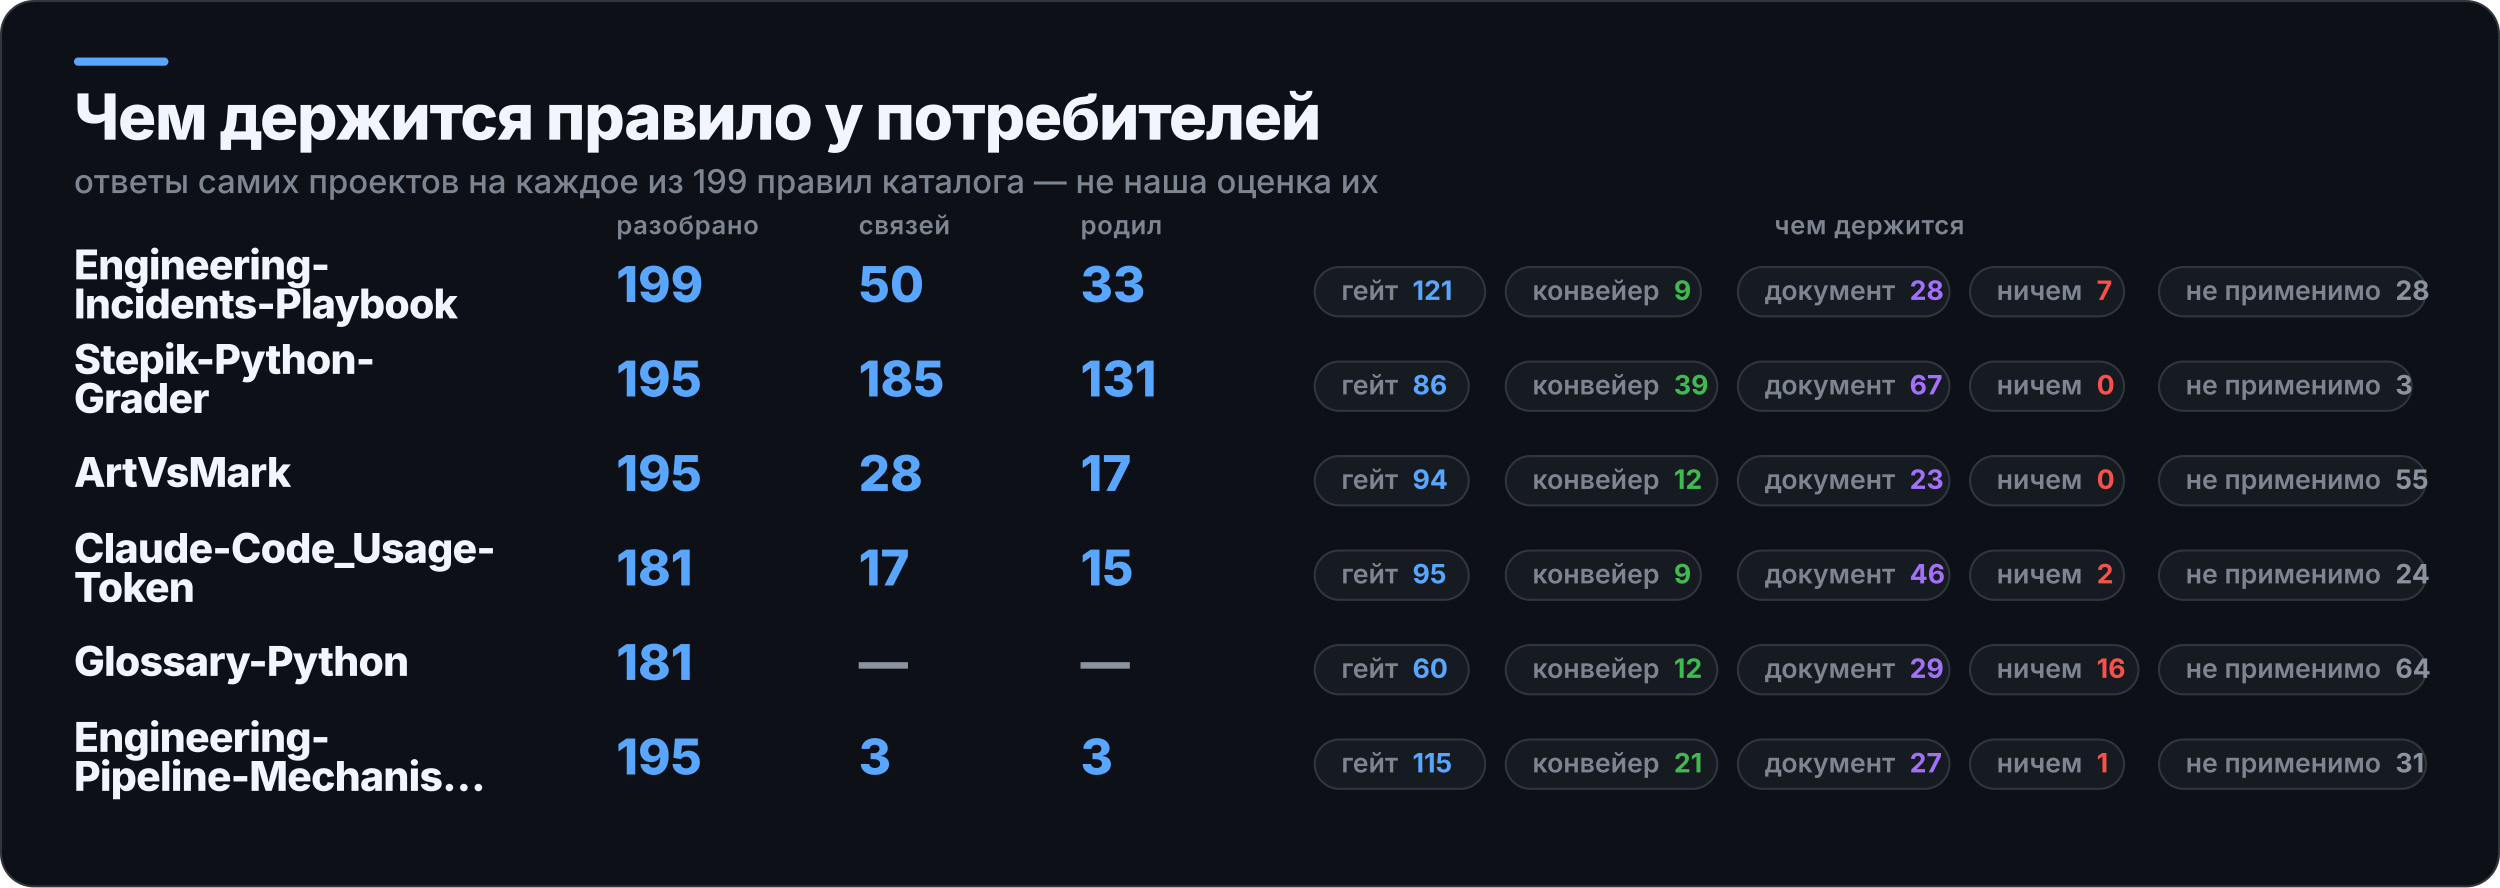
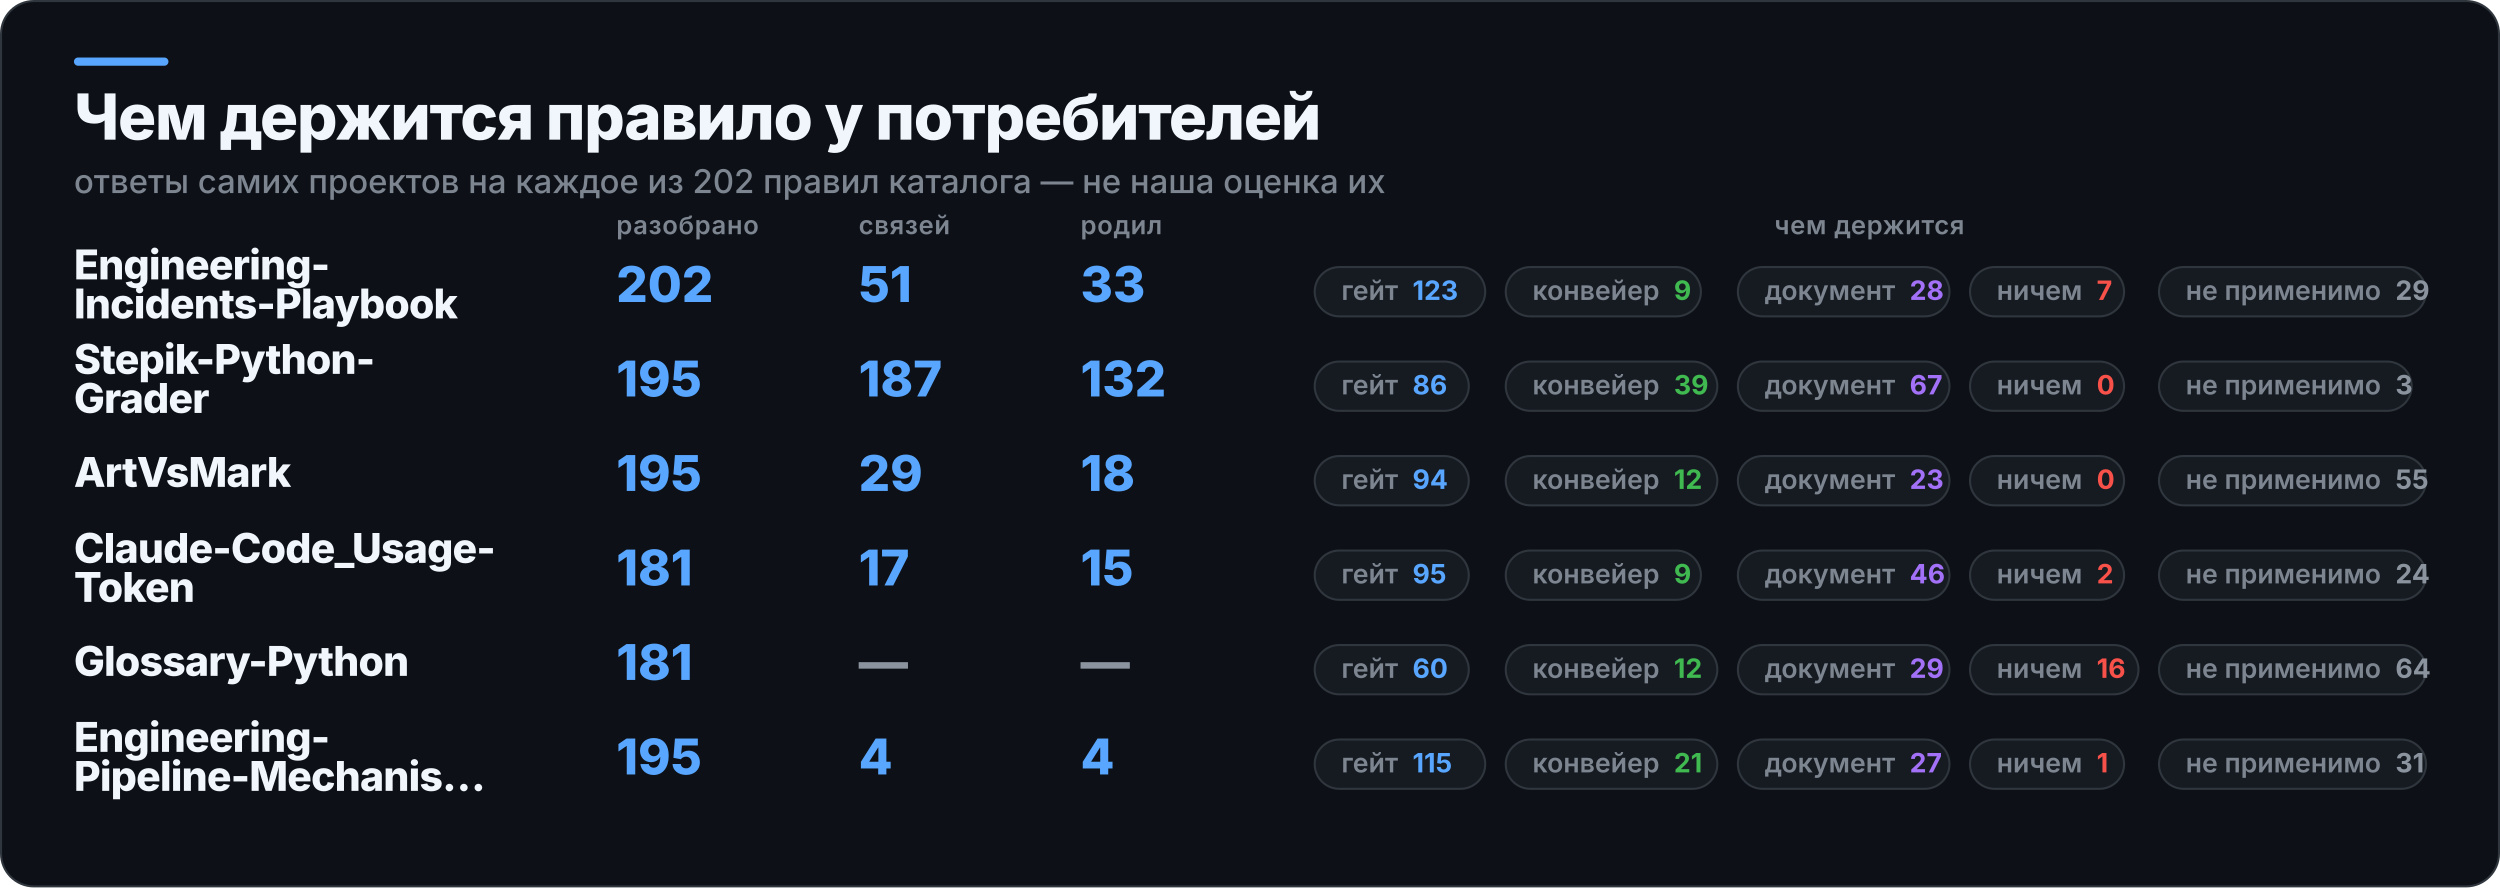
<svg xmlns="http://www.w3.org/2000/svg" width="1217" height="432" viewBox="0 0 1217 432" role="img" aria-label="Чем держится правило у потребителей">
  <rect x="0.5" y="0.5" width="1216" height="431" rx="16" fill="#0D1117" stroke="#30363D" />
  <rect x="36" y="28" width="46" height="4" rx="2" fill="#58A6FF" />
  <text x="36" y="68" fill="#F0F6FC" font-family="Inter,Segoe UI,Helvetica,Arial,sans-serif" font-size="31" font-weight="800" letter-spacing="-0.6">Чем держится правило у потребителей</text>
-   <text x="36" y="94" fill="#7D8590" font-family="Inter,Segoe UI,Helvetica,Arial,sans-serif" font-size="16" font-weight="500">ответы самих проектов на каждое из 199 правил каталога — не наша оценка их</text>
+   <text x="36" y="94" fill="#7D8590" font-family="Inter,Segoe UI,Helvetica,Arial,sans-serif" font-size="16" font-weight="500">ответы самих проектов на каждое из 202 правил каталога — не наша оценка их</text>
  <text x="300" y="114" fill="#7D8590" font-family="Inter,Segoe UI,Helvetica,Arial,sans-serif" font-size="12.5" font-weight="600" letter-spacing="0.3">разобрано</text>
  <text x="418" y="114" fill="#7D8590" font-family="Inter,Segoe UI,Helvetica,Arial,sans-serif" font-size="12.5" font-weight="600" letter-spacing="0.3">связей</text>
  <text x="526" y="114" fill="#7D8590" font-family="Inter,Segoe UI,Helvetica,Arial,sans-serif" font-size="12.5" font-weight="600" letter-spacing="0.3">родил</text>
  <text x="910" y="114" fill="#7D8590" font-family="Inter,Segoe UI,Helvetica,Arial,sans-serif" font-size="12.5" font-weight="600" letter-spacing="0.3" text-anchor="middle">чем держится</text>
  <text x="36" y="136" fill="#F0F6FC" font-family="Inter,Segoe UI,Helvetica,Arial,sans-serif" font-size="20" font-weight="800" letter-spacing="-0.4">Engineering-</text>
  <text x="36" y="155" fill="#F0F6FC" font-family="Inter,Segoe UI,Helvetica,Arial,sans-serif" font-size="20" font-weight="800" letter-spacing="-0.4">Incidents-Playbook</text>
-   <text x="300" y="147" fill="#58A6FF" font-family="Inter,Segoe UI,Helvetica,Arial,sans-serif" font-size="24" font-weight="800">199</text>
-   <text x="418" y="147" fill="#58A6FF" font-family="Inter,Segoe UI,Helvetica,Arial,sans-serif" font-size="24" font-weight="800">50</text>
+   <text x="300" y="147" fill="#58A6FF" font-family="Inter,Segoe UI,Helvetica,Arial,sans-serif" font-size="24" font-weight="800">202</text>
+   <text x="418" y="147" fill="#58A6FF" font-family="Inter,Segoe UI,Helvetica,Arial,sans-serif" font-size="24" font-weight="800">51</text>
  <text x="526" y="147" fill="#58A6FF" font-family="Inter,Segoe UI,Helvetica,Arial,sans-serif" font-size="24" font-weight="800">33</text>
  <rect x="640" y="130" width="83" height="24" rx="12" fill="#161B22" stroke="#30363D" />
-   <text x="653" y="146" fill="#7D8590" font-family="Inter,Segoe UI,Helvetica,Arial,sans-serif" font-size="13" font-weight="600">гейт<tspan fill="#58A6FF" font-weight="700" dx="7">121</tspan>
+   <text x="653" y="146" fill="#7D8590" font-family="Inter,Segoe UI,Helvetica,Arial,sans-serif" font-size="13" font-weight="600">гейт<tspan fill="#58A6FF" font-weight="700" dx="7">123</tspan>
  </text>
  <rect x="733" y="130" width="95" height="24" rx="12" fill="#161B22" stroke="#30363D" />
  <text x="746" y="146" fill="#7D8590" font-family="Inter,Segoe UI,Helvetica,Arial,sans-serif" font-size="13" font-weight="600">конвейер<tspan fill="#3FB950" font-weight="700" dx="7">9</tspan>
  </text>
  <rect x="846" y="130" width="103" height="24" rx="12" fill="#161B22" stroke="#30363D" />
  <text x="859" y="146" fill="#7D8590" font-family="Inter,Segoe UI,Helvetica,Arial,sans-serif" font-size="13" font-weight="600">документ<tspan fill="#A371F7" font-weight="700" dx="7">28</tspan>
  </text>
  <rect x="959" y="130" width="75" height="24" rx="12" fill="#161B22" stroke="#30363D" />
  <text x="972" y="146" fill="#7D8590" font-family="Inter,Segoe UI,Helvetica,Arial,sans-serif" font-size="13" font-weight="600">ничем<tspan fill="#F85149" font-weight="700" dx="7">7</tspan>
  </text>
  <rect x="1051" y="130" width="130" height="24" rx="12" fill="#161B22" stroke="#30363D" />
-   <text x="1064" y="146" fill="#7D8590" font-family="Inter,Segoe UI,Helvetica,Arial,sans-serif" font-size="13" font-weight="600">не применимо<tspan fill="#8B949E" font-weight="700" dx="7">28</tspan>
+   <text x="1064" y="146" fill="#7D8590" font-family="Inter,Segoe UI,Helvetica,Arial,sans-serif" font-size="13" font-weight="600">не применимо<tspan fill="#8B949E" font-weight="700" dx="7">29</tspan>
  </text>
  <text x="36" y="182" fill="#F0F6FC" font-family="Inter,Segoe UI,Helvetica,Arial,sans-serif" font-size="20" font-weight="800" letter-spacing="-0.4">Stepik-Python-</text>
  <text x="36" y="201" fill="#F0F6FC" font-family="Inter,Segoe UI,Helvetica,Arial,sans-serif" font-size="20" font-weight="800" letter-spacing="-0.4">Grader</text>
  <text x="300" y="193" fill="#58A6FF" font-family="Inter,Segoe UI,Helvetica,Arial,sans-serif" font-size="24" font-weight="800">195</text>
-   <text x="418" y="193" fill="#58A6FF" font-family="Inter,Segoe UI,Helvetica,Arial,sans-serif" font-size="24" font-weight="800">185</text>
-   <text x="526" y="193" fill="#58A6FF" font-family="Inter,Segoe UI,Helvetica,Arial,sans-serif" font-size="24" font-weight="800">131</text>
+   <text x="418" y="193" fill="#58A6FF" font-family="Inter,Segoe UI,Helvetica,Arial,sans-serif" font-size="24" font-weight="800">187</text>
+   <text x="526" y="193" fill="#58A6FF" font-family="Inter,Segoe UI,Helvetica,Arial,sans-serif" font-size="24" font-weight="800">132</text>
  <rect x="640" y="176" width="75" height="24" rx="12" fill="#161B22" stroke="#30363D" />
  <text x="653" y="192" fill="#7D8590" font-family="Inter,Segoe UI,Helvetica,Arial,sans-serif" font-size="13" font-weight="600">гейт<tspan fill="#58A6FF" font-weight="700" dx="7">86</tspan>
  </text>
  <rect x="733" y="176" width="103" height="24" rx="12" fill="#161B22" stroke="#30363D" />
  <text x="746" y="192" fill="#7D8590" font-family="Inter,Segoe UI,Helvetica,Arial,sans-serif" font-size="13" font-weight="600">конвейер<tspan fill="#3FB950" font-weight="700" dx="7">39</tspan>
  </text>
  <rect x="846" y="176" width="103" height="24" rx="12" fill="#161B22" stroke="#30363D" />
  <text x="859" y="192" fill="#7D8590" font-family="Inter,Segoe UI,Helvetica,Arial,sans-serif" font-size="13" font-weight="600">документ<tspan fill="#A371F7" font-weight="700" dx="7">67</tspan>
  </text>
  <rect x="959" y="176" width="75" height="24" rx="12" fill="#161B22" stroke="#30363D" />
  <text x="972" y="192" fill="#7D8590" font-family="Inter,Segoe UI,Helvetica,Arial,sans-serif" font-size="13" font-weight="600">ничем<tspan fill="#F85149" font-weight="700" dx="7">0</tspan>
  </text>
  <rect x="1051" y="176" width="123" height="24" rx="12" fill="#161B22" stroke="#30363D" />
  <text x="1064" y="192" fill="#7D8590" font-family="Inter,Segoe UI,Helvetica,Arial,sans-serif" font-size="13" font-weight="600">не применимо<tspan fill="#8B949E" font-weight="700" dx="7">3</tspan>
  </text>
  <text x="36" y="237" fill="#F0F6FC" font-family="Inter,Segoe UI,Helvetica,Arial,sans-serif" font-size="20" font-weight="800" letter-spacing="-0.4">ArtVsMark</text>
  <text x="300" y="239" fill="#58A6FF" font-family="Inter,Segoe UI,Helvetica,Arial,sans-serif" font-size="24" font-weight="800">195</text>
-   <text x="418" y="239" fill="#58A6FF" font-family="Inter,Segoe UI,Helvetica,Arial,sans-serif" font-size="24" font-weight="800">28</text>
-   <text x="526" y="239" fill="#58A6FF" font-family="Inter,Segoe UI,Helvetica,Arial,sans-serif" font-size="24" font-weight="800">17</text>
+   <text x="418" y="239" fill="#58A6FF" font-family="Inter,Segoe UI,Helvetica,Arial,sans-serif" font-size="24" font-weight="800">29</text>
+   <text x="526" y="239" fill="#58A6FF" font-family="Inter,Segoe UI,Helvetica,Arial,sans-serif" font-size="24" font-weight="800">18</text>
  <rect x="640" y="222" width="75" height="24" rx="12" fill="#161B22" stroke="#30363D" />
  <text x="653" y="238" fill="#7D8590" font-family="Inter,Segoe UI,Helvetica,Arial,sans-serif" font-size="13" font-weight="600">гейт<tspan fill="#58A6FF" font-weight="700" dx="7">94</tspan>
  </text>
  <rect x="733" y="222" width="103" height="24" rx="12" fill="#161B22" stroke="#30363D" />
  <text x="746" y="238" fill="#7D8590" font-family="Inter,Segoe UI,Helvetica,Arial,sans-serif" font-size="13" font-weight="600">конвейер<tspan fill="#3FB950" font-weight="700" dx="7">12</tspan>
  </text>
  <rect x="846" y="222" width="103" height="24" rx="12" fill="#161B22" stroke="#30363D" />
  <text x="859" y="238" fill="#7D8590" font-family="Inter,Segoe UI,Helvetica,Arial,sans-serif" font-size="13" font-weight="600">документ<tspan fill="#A371F7" font-weight="700" dx="7">23</tspan>
  </text>
  <rect x="959" y="222" width="75" height="24" rx="12" fill="#161B22" stroke="#30363D" />
  <text x="972" y="238" fill="#7D8590" font-family="Inter,Segoe UI,Helvetica,Arial,sans-serif" font-size="13" font-weight="600">ничем<tspan fill="#F85149" font-weight="700" dx="7">0</tspan>
  </text>
  <rect x="1051" y="222" width="130" height="24" rx="12" fill="#161B22" stroke="#30363D" />
  <text x="1064" y="238" fill="#7D8590" font-family="Inter,Segoe UI,Helvetica,Arial,sans-serif" font-size="13" font-weight="600">не применимо<tspan fill="#8B949E" font-weight="700" dx="7">55</tspan>
  </text>
  <text x="36" y="274" fill="#F0F6FC" font-family="Inter,Segoe UI,Helvetica,Arial,sans-serif" font-size="20" font-weight="800" letter-spacing="-0.4">Claude-Code_Usage-</text>
  <text x="36" y="293" fill="#F0F6FC" font-family="Inter,Segoe UI,Helvetica,Arial,sans-serif" font-size="20" font-weight="800" letter-spacing="-0.4">Token</text>
  <text x="300" y="285" fill="#58A6FF" font-family="Inter,Segoe UI,Helvetica,Arial,sans-serif" font-size="24" font-weight="800">181</text>
  <text x="418" y="285" fill="#58A6FF" font-family="Inter,Segoe UI,Helvetica,Arial,sans-serif" font-size="24" font-weight="800">17</text>
  <text x="526" y="285" fill="#58A6FF" font-family="Inter,Segoe UI,Helvetica,Arial,sans-serif" font-size="24" font-weight="800">15</text>
  <rect x="640" y="268" width="75" height="24" rx="12" fill="#161B22" stroke="#30363D" />
  <text x="653" y="284" fill="#7D8590" font-family="Inter,Segoe UI,Helvetica,Arial,sans-serif" font-size="13" font-weight="600">гейт<tspan fill="#58A6FF" font-weight="700" dx="7">95</tspan>
  </text>
  <rect x="733" y="268" width="95" height="24" rx="12" fill="#161B22" stroke="#30363D" />
  <text x="746" y="284" fill="#7D8590" font-family="Inter,Segoe UI,Helvetica,Arial,sans-serif" font-size="13" font-weight="600">конвейер<tspan fill="#3FB950" font-weight="700" dx="7">9</tspan>
  </text>
  <rect x="846" y="268" width="103" height="24" rx="12" fill="#161B22" stroke="#30363D" />
  <text x="859" y="284" fill="#7D8590" font-family="Inter,Segoe UI,Helvetica,Arial,sans-serif" font-size="13" font-weight="600">документ<tspan fill="#A371F7" font-weight="700" dx="7">46</tspan>
  </text>
  <rect x="959" y="268" width="75" height="24" rx="12" fill="#161B22" stroke="#30363D" />
  <text x="972" y="284" fill="#7D8590" font-family="Inter,Segoe UI,Helvetica,Arial,sans-serif" font-size="13" font-weight="600">ничем<tspan fill="#F85149" font-weight="700" dx="7">2</tspan>
  </text>
  <rect x="1051" y="268" width="130" height="24" rx="12" fill="#161B22" stroke="#30363D" />
  <text x="1064" y="284" fill="#7D8590" font-family="Inter,Segoe UI,Helvetica,Arial,sans-serif" font-size="13" font-weight="600">не применимо<tspan fill="#8B949E" font-weight="700" dx="7">24</tspan>
  </text>
  <text x="36" y="329" fill="#F0F6FC" font-family="Inter,Segoe UI,Helvetica,Arial,sans-serif" font-size="20" font-weight="800" letter-spacing="-0.4">Glossary-Python</text>
  <text x="300" y="331" fill="#58A6FF" font-family="Inter,Segoe UI,Helvetica,Arial,sans-serif" font-size="24" font-weight="800">181</text>
  <text x="418" y="331" fill="#8B949E" font-family="Inter,Segoe UI,Helvetica,Arial,sans-serif" font-size="24" font-weight="800">—</text>
  <text x="526" y="331" fill="#8B949E" font-family="Inter,Segoe UI,Helvetica,Arial,sans-serif" font-size="24" font-weight="800">—</text>
  <rect x="640" y="314" width="75" height="24" rx="12" fill="#161B22" stroke="#30363D" />
  <text x="653" y="330" fill="#7D8590" font-family="Inter,Segoe UI,Helvetica,Arial,sans-serif" font-size="13" font-weight="600">гейт<tspan fill="#58A6FF" font-weight="700" dx="7">60</tspan>
  </text>
  <rect x="733" y="314" width="103" height="24" rx="12" fill="#161B22" stroke="#30363D" />
  <text x="746" y="330" fill="#7D8590" font-family="Inter,Segoe UI,Helvetica,Arial,sans-serif" font-size="13" font-weight="600">конвейер<tspan fill="#3FB950" font-weight="700" dx="7">12</tspan>
  </text>
  <rect x="846" y="314" width="103" height="24" rx="12" fill="#161B22" stroke="#30363D" />
  <text x="859" y="330" fill="#7D8590" font-family="Inter,Segoe UI,Helvetica,Arial,sans-serif" font-size="13" font-weight="600">документ<tspan fill="#A371F7" font-weight="700" dx="7">29</tspan>
  </text>
  <rect x="959" y="314" width="82" height="24" rx="12" fill="#161B22" stroke="#30363D" />
  <text x="972" y="330" fill="#7D8590" font-family="Inter,Segoe UI,Helvetica,Arial,sans-serif" font-size="13" font-weight="600">ничем<tspan fill="#F85149" font-weight="700" dx="7">16</tspan>
  </text>
  <rect x="1051" y="314" width="130" height="24" rx="12" fill="#161B22" stroke="#30363D" />
  <text x="1064" y="330" fill="#7D8590" font-family="Inter,Segoe UI,Helvetica,Arial,sans-serif" font-size="13" font-weight="600">не применимо<tspan fill="#8B949E" font-weight="700" dx="7">64</tspan>
  </text>
  <text x="36" y="366" fill="#F0F6FC" font-family="Inter,Segoe UI,Helvetica,Arial,sans-serif" font-size="20" font-weight="800" letter-spacing="-0.4">Engineering-</text>
  <text x="36" y="385" fill="#F0F6FC" font-family="Inter,Segoe UI,Helvetica,Arial,sans-serif" font-size="20" font-weight="800" letter-spacing="-0.4">Pipeline-Mechanis…</text>
  <text x="300" y="377" fill="#58A6FF" font-family="Inter,Segoe UI,Helvetica,Arial,sans-serif" font-size="24" font-weight="800">195</text>
-   <text x="418" y="377" fill="#58A6FF" font-family="Inter,Segoe UI,Helvetica,Arial,sans-serif" font-size="24" font-weight="800">3</text>
-   <text x="526" y="377" fill="#58A6FF" font-family="Inter,Segoe UI,Helvetica,Arial,sans-serif" font-size="24" font-weight="800">3</text>
+   <text x="418" y="377" fill="#58A6FF" font-family="Inter,Segoe UI,Helvetica,Arial,sans-serif" font-size="24" font-weight="800">4</text>
+   <text x="526" y="377" fill="#58A6FF" font-family="Inter,Segoe UI,Helvetica,Arial,sans-serif" font-size="24" font-weight="800">4</text>
  <rect x="640" y="360" width="83" height="24" rx="12" fill="#161B22" stroke="#30363D" />
  <text x="653" y="376" fill="#7D8590" font-family="Inter,Segoe UI,Helvetica,Arial,sans-serif" font-size="13" font-weight="600">гейт<tspan fill="#58A6FF" font-weight="700" dx="7">115</tspan>
  </text>
  <rect x="733" y="360" width="103" height="24" rx="12" fill="#161B22" stroke="#30363D" />
  <text x="746" y="376" fill="#7D8590" font-family="Inter,Segoe UI,Helvetica,Arial,sans-serif" font-size="13" font-weight="600">конвейер<tspan fill="#3FB950" font-weight="700" dx="7">21</tspan>
  </text>
  <rect x="846" y="360" width="103" height="24" rx="12" fill="#161B22" stroke="#30363D" />
  <text x="859" y="376" fill="#7D8590" font-family="Inter,Segoe UI,Helvetica,Arial,sans-serif" font-size="13" font-weight="600">документ<tspan fill="#A371F7" font-weight="700" dx="7">27</tspan>
  </text>
  <rect x="959" y="360" width="75" height="24" rx="12" fill="#161B22" stroke="#30363D" />
  <text x="972" y="376" fill="#7D8590" font-family="Inter,Segoe UI,Helvetica,Arial,sans-serif" font-size="13" font-weight="600">ничем<tspan fill="#F85149" font-weight="700" dx="7">1</tspan>
  </text>
  <rect x="1051" y="360" width="130" height="24" rx="12" fill="#161B22" stroke="#30363D" />
  <text x="1064" y="376" fill="#7D8590" font-family="Inter,Segoe UI,Helvetica,Arial,sans-serif" font-size="13" font-weight="600">не применимо<tspan fill="#8B949E" font-weight="700" dx="7">31</tspan>
  </text>
</svg>
